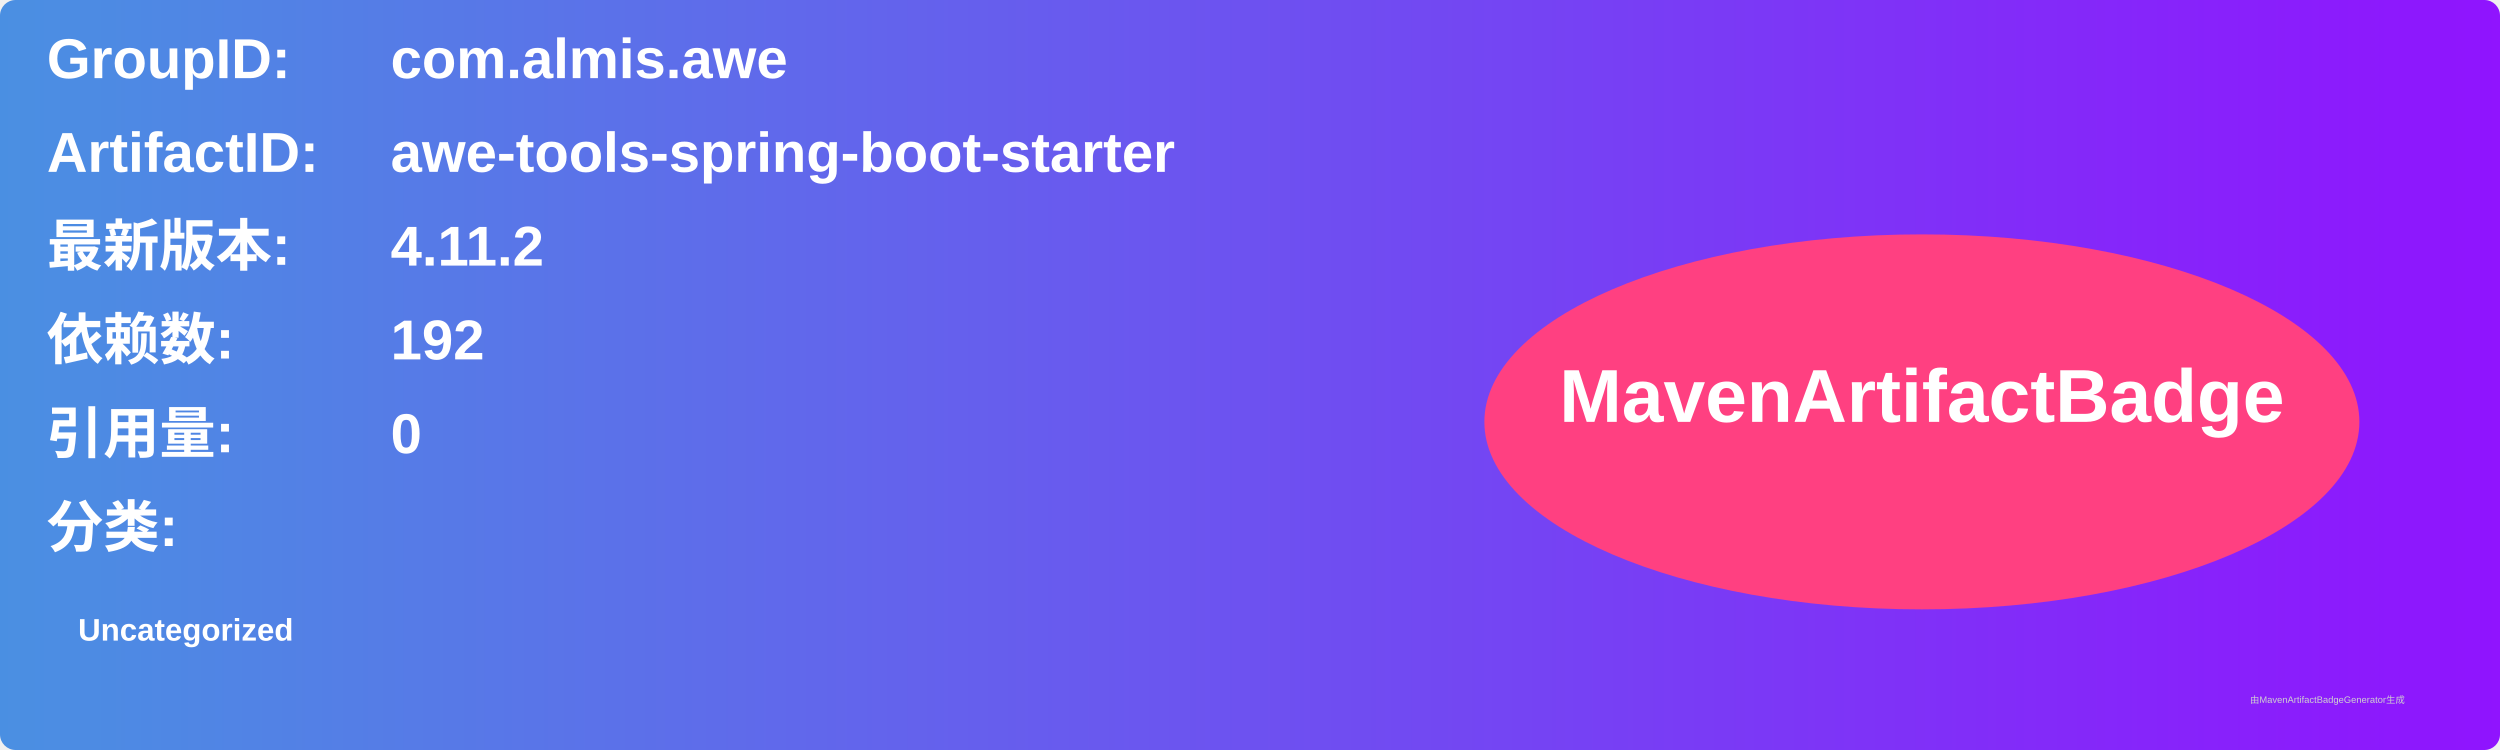
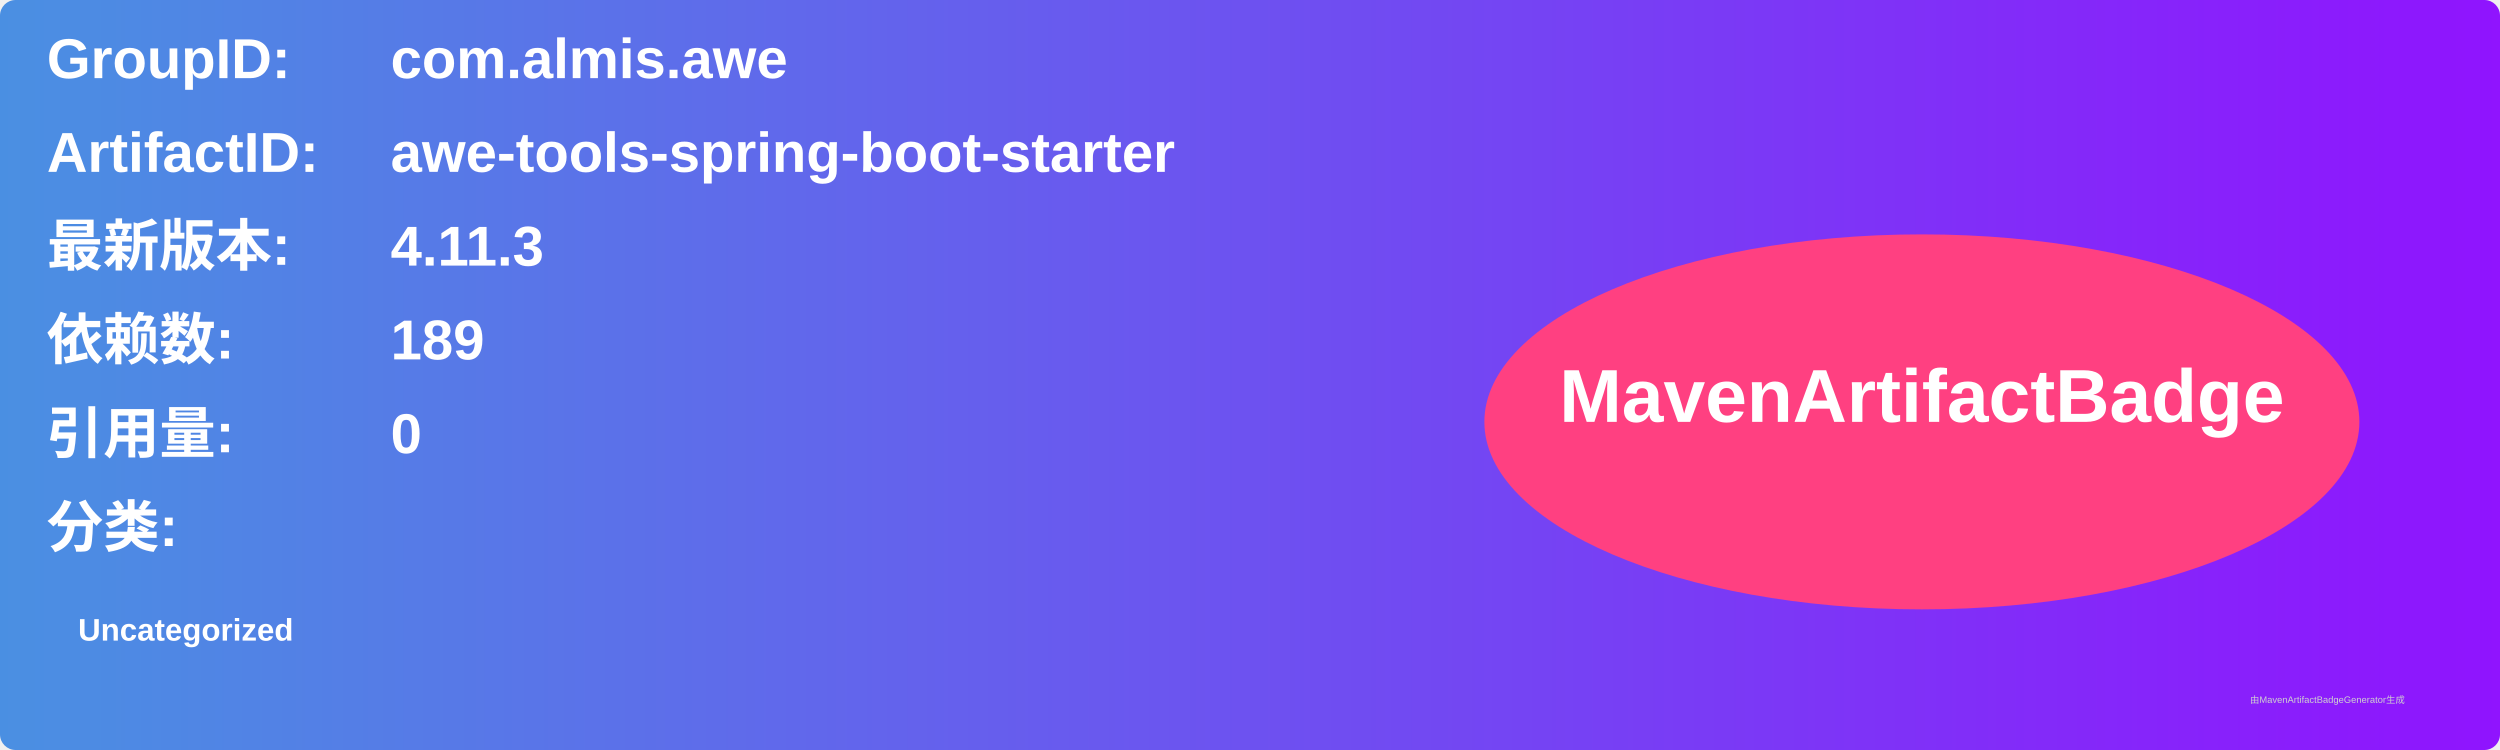
<svg xmlns="http://www.w3.org/2000/svg" width="800" height="240" viewBox="0 0 800 240">
  <linearGradient id="grad" x1="0%" y1="0%" x2="100%" y2="0%">
    <stop offset="0%" stop-color="#4a90e2" />
    <stop offset="100%" stop-color="#9013fe" />
  </linearGradient>
  <rect width="100%" height="100%" rx="5" ry="5" fill="url(#grad)" />
  <g transform="translate(15, 15)">
    <text x="0" y="10" font-family="Arial" font-size="18" fill="white" font-weight="bold" width="260">GroupID:</text>
    <text x="110" y="10" font-family="Arial" font-size="18" fill="white" font-weight="bold" width="460">com.almis.awe</text>
    <text x="0" y="40" font-family="Arial" font-size="18" fill="white" font-weight="bold" width="260">ArtifactID:</text>
    <text x="110" y="40" font-family="Arial" font-size="18" fill="white" font-weight="bold" width="460">awe-tools-spring-boot-starter</text>
    <text x="0" y="70" font-family="Arial" font-size="18" fill="white" font-weight="bold">最新版本:</text>
    <text x="110" y="70" font-family="Arial" font-size="18" fill="white" font-weight="bold">
-       <tspan font-weight="bold">4.11.2</tspan>
+       <tspan font-weight="bold">4.11.3</tspan>
    </text>
    <text x="0" y="100" font-family="Arial" font-size="18" fill="white" font-weight="bold">依赖数: </text>
    <text x="110" y="100" font-family="Arial" font-size="18" fill="white">
-       <tspan font-weight="bold">192</tspan>
+       <tspan font-weight="bold">189</tspan>
    </text>
    <text x="0" y="130" font-family="Arial" font-size="18" fill="white" font-weight="bold">引用量: </text>
    <text x="110" y="130" font-family="Arial" font-size="18" fill="white">
      <tspan font-weight="bold">0</tspan>
    </text>
    <text x="0" y="160" font-family="Arial" font-size="18" fill="white" font-weight="bold">分类:</text>
    <text x="10" y="190" font-family="Arial" font-size="10" fill="white">
      <tspan font-weight="bold">Uncategorized</tspan>
    </text>
    <ellipse cx="600" cy="120" rx="140" ry="60" fill="#ff4081" />
    <text x="600" y="120" text-anchor="middle" font-family="Arial" font-size="24" fill="white" font-weight="bold">MavenArtifactBadge</text>
  </g>
  <text x="720" y="225" font-family="Arial" font-size="3" fill="#d0d0d0">由MavenArtifactBadgeGenerator生成</text>
</svg>
